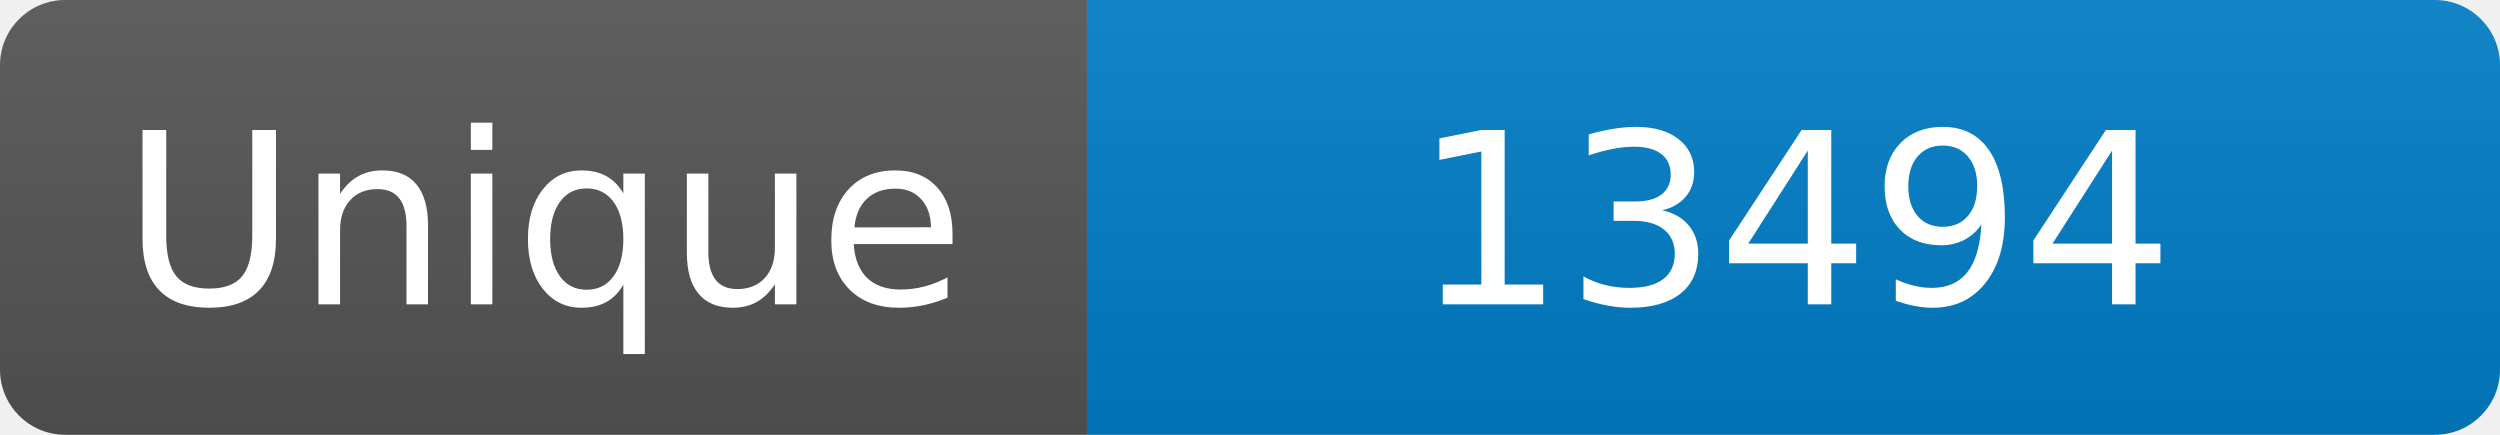
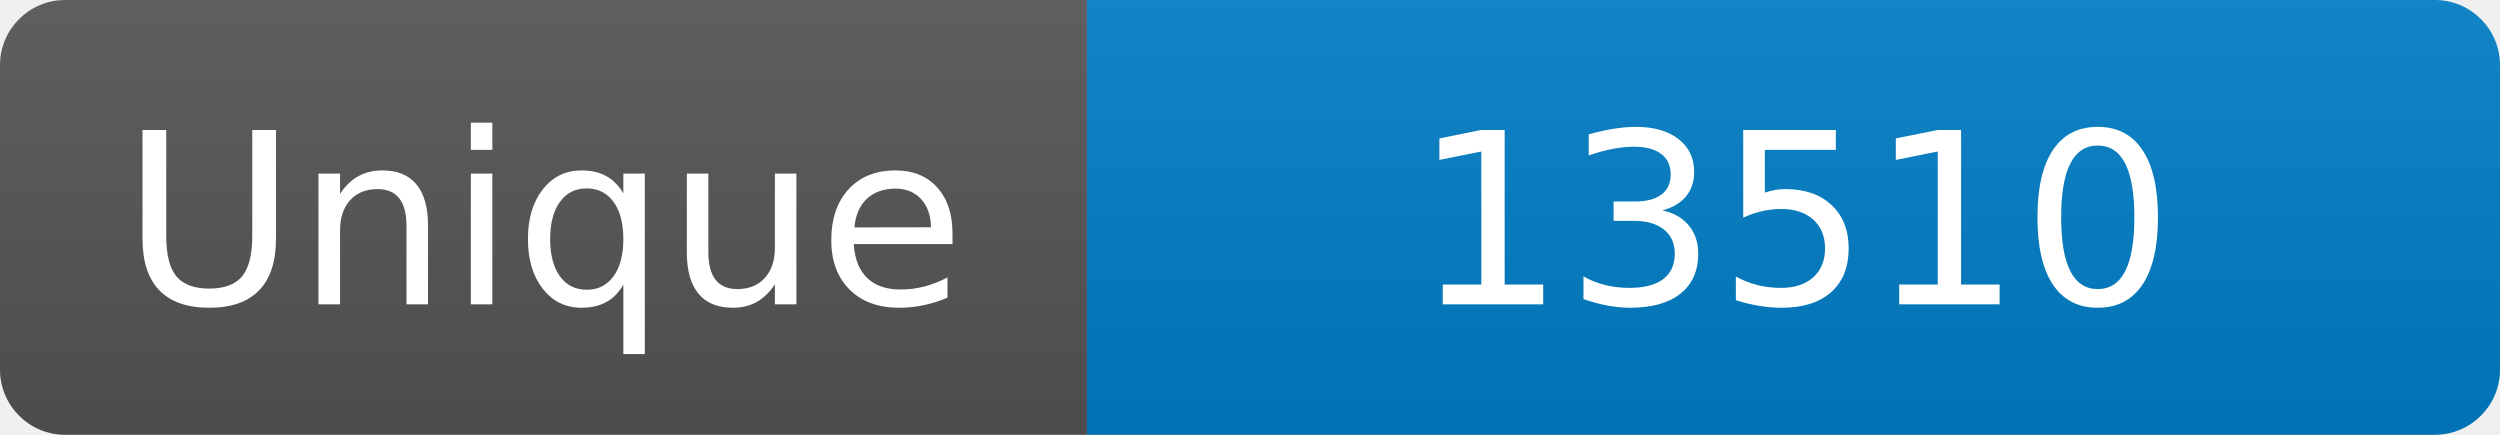
<svg xmlns="http://www.w3.org/2000/svg" width="115" height="20" role="img" aria-label="Maintained?: yes">
  <linearGradient id="s" x2="0" y2="100%">
    <stop offset="0" stop-color="#bbb" stop-opacity=".1" />
    <stop offset="1" stop-opacity=".1" />
  </linearGradient>
  <clipPath id="r">
    <rect width="115" height="20" rx="3" fill="#fff" />
  </clipPath>
  <g clip-path="url(#r)">
    <rect width="50" height="20" fill="#555" />
    <rect x="50" width="160" height="20" fill="#007ec6" />
    <rect width="115" height="20" fill="url(#s)" />
  </g>
  <g fill="#fff" text-anchor="middle" font-family="Verdana,Geneva,DejaVu Sans,sans-serif" font-size="110">
    <text x="250" y="140" transform="scale(.1)" fill="#fff">Unique</text>
-     <text x="825" y="140" transform="scale(.1)" fill="#fff">13494</text>
+     <text x="825" y="140" transform="scale(.1)" fill="#fff">13510</text>
  </g>
</svg>
